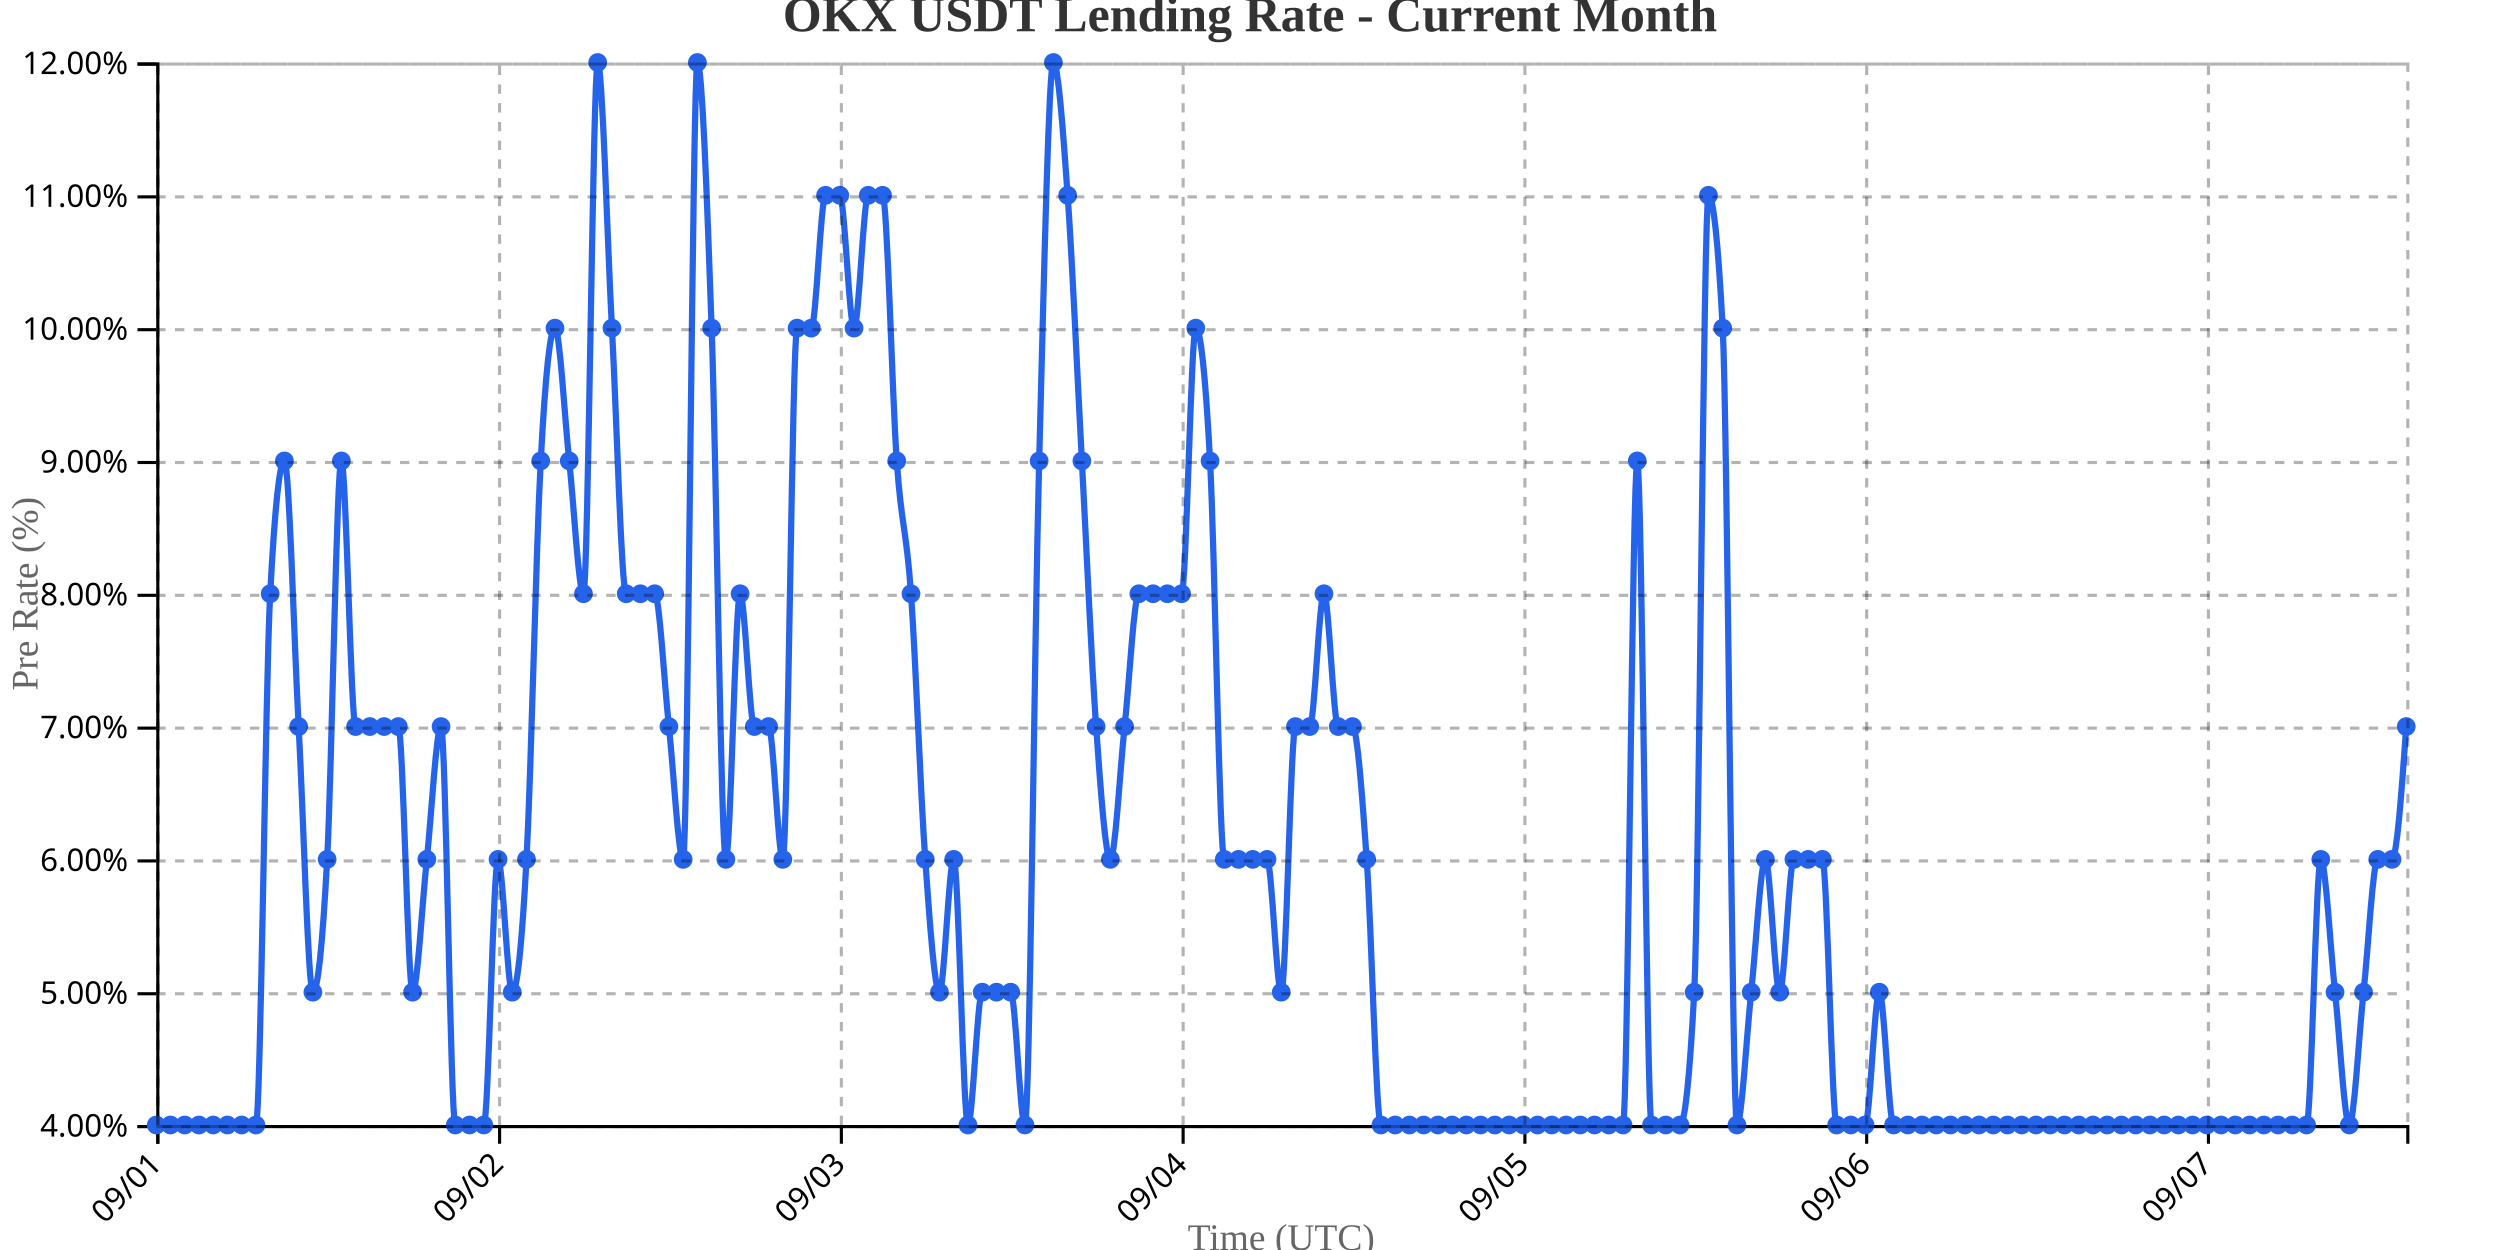
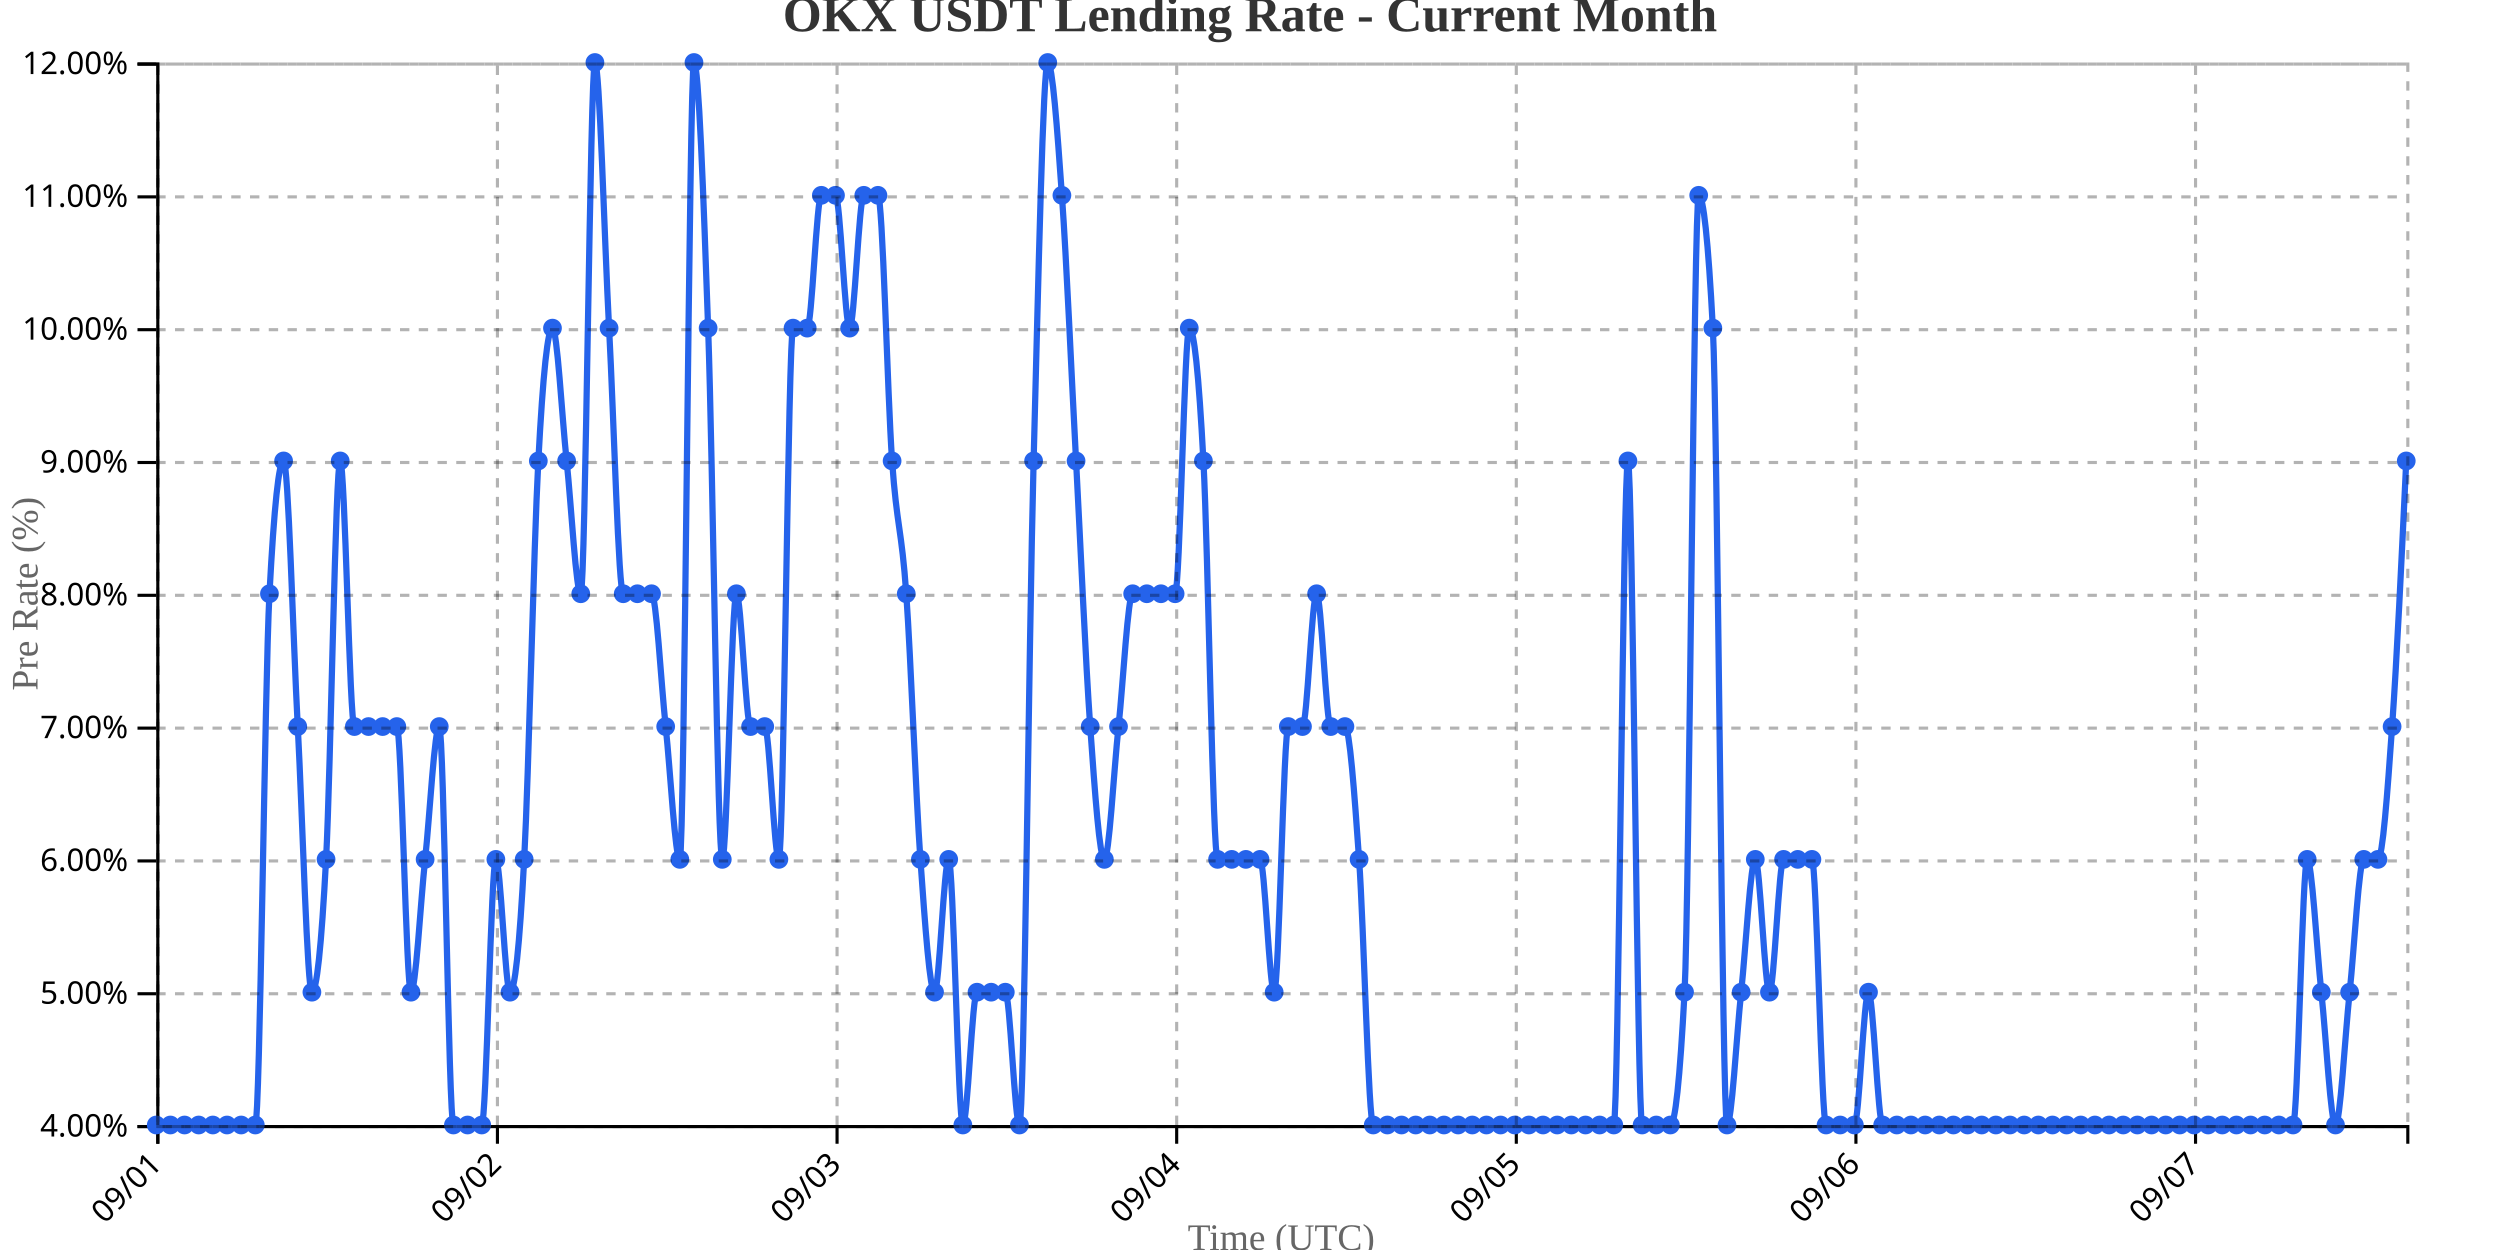
<svg xmlns="http://www.w3.org/2000/svg" width="800" height="400">
  <g transform="translate(50,20)">
    <g transform="translate(0,340)" fill="none" font-size="10" font-family="sans-serif" text-anchor="middle">
      <path class="domain" stroke="currentColor" d="M0.5,6V0.5H720.5V6" />
      <g class="tick" opacity="1" transform="translate(0.5,0)">
        <line stroke="currentColor" y2="6" />
        <text fill="currentColor" y="9" dy=".15em" style="text-anchor: end;" dx="-.8em" transform="rotate(-45)">09/01</text>
      </g>
-       <g class="tick" opacity="1" transform="translate(109.8671,0)">
+       <g class="tick" opacity="1" transform="translate(109.1792,0)">
        <line stroke="currentColor" y2="6" />
        <text fill="currentColor" y="9" dy=".15em" style="text-anchor: end;" dx="-.8em" transform="rotate(-45)">09/02</text>
      </g>
-       <g class="tick" opacity="1" transform="translate(219.2342,0)">
+       <g class="tick" opacity="1" transform="translate(217.8585,0)">
        <line stroke="currentColor" y2="6" />
        <text fill="currentColor" y="9" dy=".15em" style="text-anchor: end;" dx="-.8em" transform="rotate(-45)">09/03</text>
      </g>
-       <g class="tick" opacity="1" transform="translate(328.6013,0)">
+       <g class="tick" opacity="1" transform="translate(326.5377,0)">
        <line stroke="currentColor" y2="6" />
        <text fill="currentColor" y="9" dy=".15em" style="text-anchor: end;" dx="-.8em" transform="rotate(-45)">09/04</text>
      </g>
-       <g class="tick" opacity="1" transform="translate(437.9684,0)">
+       <g class="tick" opacity="1" transform="translate(435.217,0)">
        <line stroke="currentColor" y2="6" />
        <text fill="currentColor" y="9" dy=".15em" style="text-anchor: end;" dx="-.8em" transform="rotate(-45)">09/05</text>
      </g>
-       <g class="tick" opacity="1" transform="translate(547.3354,0)">
+       <g class="tick" opacity="1" transform="translate(543.8962,0)">
        <line stroke="currentColor" y2="6" />
        <text fill="currentColor" y="9" dy=".15em" style="text-anchor: end;" dx="-.8em" transform="rotate(-45)">09/06</text>
      </g>
-       <g class="tick" opacity="1" transform="translate(656.7025,0)">
+       <g class="tick" opacity="1" transform="translate(652.5755,0)">
        <line stroke="currentColor" y2="6" />
        <text fill="currentColor" y="9" dy=".15em" style="text-anchor: end;" dx="-.8em" transform="rotate(-45)">09/07</text>
      </g>
    </g>
    <g fill="none" font-size="10" font-family="sans-serif" text-anchor="end">
      <path class="domain" stroke="currentColor" d="M-6,340.5H0.5V0.5H-6" />
      <g class="tick" opacity="1" transform="translate(0,340.5)">
        <line stroke="currentColor" x2="-6" />
        <text fill="currentColor" x="-9" dy="0.32em">4.00%</text>
      </g>
      <g class="tick" opacity="1" transform="translate(0,298)">
        <line stroke="currentColor" x2="-6" />
        <text fill="currentColor" x="-9" dy="0.32em">5.00%</text>
      </g>
      <g class="tick" opacity="1" transform="translate(0,255.5)">
        <line stroke="currentColor" x2="-6" />
        <text fill="currentColor" x="-9" dy="0.32em">6.00%</text>
      </g>
      <g class="tick" opacity="1" transform="translate(0,213)">
        <line stroke="currentColor" x2="-6" />
        <text fill="currentColor" x="-9" dy="0.32em">7.00%</text>
      </g>
      <g class="tick" opacity="1" transform="translate(0,170.5)">
        <line stroke="currentColor" x2="-6" />
        <text fill="currentColor" x="-9" dy="0.32em">8.00%</text>
      </g>
      <g class="tick" opacity="1" transform="translate(0,128)">
        <line stroke="currentColor" x2="-6" />
        <text fill="currentColor" x="-9" dy="0.32em">9.00%</text>
      </g>
      <g class="tick" opacity="1" transform="translate(0,85.5)">
        <line stroke="currentColor" x2="-6" />
        <text fill="currentColor" x="-9" dy="0.32em">10.00%</text>
      </g>
      <g class="tick" opacity="1" transform="translate(0,43)">
        <line stroke="currentColor" x2="-6" />
        <text fill="currentColor" x="-9" dy="0.32em">11.00%</text>
      </g>
      <g class="tick" opacity="1" transform="translate(0,0.5)">
        <line stroke="currentColor" x2="-6" />
        <text fill="currentColor" x="-9" dy="0.32em">12.00%</text>
      </g>
    </g>
    <text transform="rotate(-90)" y="-50" x="-170" dy="1em" style="text-anchor: middle; font-size: 12px; fill: #666;">Pre Rate (%)</text>
    <text transform="translate(360, 380)" style="text-anchor: middle; font-size: 12px; fill: #666;">Time (UTC)</text>
-     <path fill="none" stroke="#2563eb" stroke-width="2" d="M0,340C1.519,340,3.038,340,4.557,340C6.076,340,7.595,340,9.114,340C10.633,340,12.152,340,13.671,340C15.19,340,16.709,340,18.228,340C19.747,340,21.266,340,22.785,340C24.304,340,25.823,340,27.342,340C28.861,340,30.38,340,31.899,340C33.418,340,34.937,198.333,36.456,170C37.975,141.667,39.494,127.5,41.013,127.5C42.532,127.5,44.051,184.167,45.57,212.5C47.089,240.833,48.608,297.5,50.127,297.5C51.646,297.5,53.165,283.333,54.684,255C56.203,226.667,57.722,127.5,59.241,127.5C60.759,127.5,62.278,212.5,63.797,212.5C65.316,212.5,66.835,212.5,68.354,212.5C69.873,212.5,71.392,212.5,72.911,212.5C74.43,212.5,75.949,212.5,77.468,212.5C78.987,212.5,80.506,297.5,82.025,297.5C83.544,297.5,85.063,269.167,86.582,255C88.101,240.833,89.62,212.5,91.139,212.5C92.658,212.5,94.177,340,95.696,340C97.215,340,98.734,340,100.253,340C101.772,340,103.291,340,104.81,340C106.329,340,107.848,255,109.367,255C110.886,255,112.405,297.5,113.924,297.5C115.443,297.5,116.962,283.333,118.481,255C120,226.667,121.519,155.833,123.038,127.5C124.557,99.167,126.076,85,127.595,85C129.114,85,130.633,113.333,132.152,127.5C133.671,141.667,135.19,170,136.709,170C138.228,170,139.747,0,141.266,0C142.785,0,144.304,56.667,145.823,85C147.342,113.333,148.861,170,150.38,170C151.899,170,153.418,170,154.937,170C156.456,170,157.975,170,159.494,170C161.013,170,162.532,198.333,164.051,212.5C165.57,226.667,167.089,255,168.608,255C170.127,255,171.646,0,173.165,0C174.684,0,176.203,42.5,177.722,85C179.241,127.5,180.759,255,182.278,255C183.797,255,185.316,170,186.835,170C188.354,170,189.873,212.5,191.392,212.5C192.911,212.5,194.43,212.5,195.949,212.5C197.468,212.5,198.987,255,200.506,255C202.025,255,203.544,85,205.063,85C206.582,85,208.101,85,209.62,85C211.139,85,212.658,42.5,214.177,42.5C215.696,42.5,217.215,42.5,218.734,42.5C220.253,42.5,221.772,85,223.291,85C224.81,85,226.329,42.5,227.848,42.5C229.367,42.5,230.886,42.5,232.405,42.5C233.924,42.5,235.443,106.25,236.962,127.5C238.481,148.75,240,148.75,241.519,170C243.038,191.25,244.557,233.75,246.076,255C247.595,276.25,249.114,297.5,250.633,297.5C252.152,297.5,253.671,255,255.19,255C256.709,255,258.228,340,259.747,340C261.266,340,262.785,297.5,264.304,297.5C265.823,297.5,267.342,297.5,268.861,297.5C270.38,297.5,271.899,297.5,273.418,297.5C274.937,297.5,276.456,340,277.975,340C279.494,340,281.013,184.167,282.532,127.5C284.051,70.833,285.57,0,287.089,0C288.608,0,290.127,21.25,291.646,42.5C293.165,63.75,294.684,99.167,296.203,127.5C297.722,155.833,299.241,191.25,300.759,212.5C302.278,233.75,303.797,255,305.316,255C306.835,255,308.354,226.667,309.873,212.5C311.392,198.333,312.911,170,314.43,170C315.949,170,317.468,170,318.987,170C320.506,170,322.025,170,323.544,170C325.063,170,326.582,170,328.101,170C329.62,170,331.139,85,332.658,85C334.177,85,335.696,99.167,337.215,127.5C338.734,155.833,340.253,255,341.772,255C343.291,255,344.81,255,346.329,255C347.848,255,349.367,255,350.886,255C352.405,255,353.924,255,355.443,255C356.962,255,358.481,297.5,360,297.5C361.519,297.5,363.038,212.5,364.557,212.5C366.076,212.5,367.595,212.5,369.114,212.5C370.633,212.5,372.152,170,373.671,170C375.19,170,376.709,212.5,378.228,212.5C379.747,212.5,381.266,212.5,382.785,212.5C384.304,212.5,385.823,233.75,387.342,255C388.861,276.25,390.38,340,391.899,340C393.418,340,394.937,340,396.456,340C397.975,340,399.494,340,401.013,340C402.532,340,404.051,340,405.57,340C407.089,340,408.608,340,410.127,340C411.646,340,413.165,340,414.684,340C416.203,340,417.722,340,419.241,340C420.759,340,422.278,340,423.797,340C425.316,340,426.835,340,428.354,340C429.873,340,431.392,340,432.911,340C434.43,340,435.949,340,437.468,340C438.987,340,440.506,340,442.025,340C443.544,340,445.063,340,446.582,340C448.101,340,449.62,340,451.139,340C452.658,340,454.177,340,455.696,340C457.215,340,458.734,340,460.253,340C461.772,340,463.291,340,464.81,340C466.329,340,467.848,340,469.367,340C470.886,340,472.405,127.5,473.924,127.5C475.443,127.5,476.962,340,478.481,340C480,340,481.519,340,483.038,340C484.557,340,486.076,340,487.595,340C489.114,340,490.633,325.833,492.152,297.5C493.671,269.167,495.19,42.5,496.709,42.5C498.228,42.5,499.747,56.667,501.266,85C502.785,113.333,504.304,340,505.823,340C507.342,340,508.861,311.667,510.38,297.5C511.899,283.333,513.418,255,514.937,255C516.456,255,517.975,297.5,519.494,297.5C521.013,297.5,522.532,255,524.051,255C525.57,255,527.089,255,528.608,255C530.127,255,531.646,255,533.165,255C534.684,255,536.203,340,537.722,340C539.241,340,540.759,340,542.278,340C543.797,340,545.316,340,546.835,340C548.354,340,549.873,297.5,551.392,297.5C552.911,297.5,554.43,340,555.949,340C557.468,340,558.987,340,560.506,340C562.025,340,563.544,340,565.063,340C566.582,340,568.101,340,569.62,340C571.139,340,572.658,340,574.177,340C575.696,340,577.215,340,578.734,340C580.253,340,581.772,340,583.291,340C584.81,340,586.329,340,587.848,340C589.367,340,590.886,340,592.405,340C593.924,340,595.443,340,596.962,340C598.481,340,600,340,601.519,340C603.038,340,604.557,340,606.076,340C607.595,340,609.114,340,610.633,340C612.152,340,613.671,340,615.19,340C616.709,340,618.228,340,619.747,340C621.266,340,622.785,340,624.304,340C625.823,340,627.342,340,628.861,340C630.38,340,631.899,340,633.418,340C634.937,340,636.456,340,637.975,340C639.494,340,641.013,340,642.532,340C644.051,340,645.57,340,647.089,340C648.608,340,650.127,340,651.646,340C653.165,340,654.684,340,656.203,340C657.722,340,659.241,340,660.759,340C662.278,340,663.797,340,665.316,340C666.835,340,668.354,340,669.873,340C671.392,340,672.911,340,674.43,340C675.949,340,677.468,340,678.987,340C680.506,340,682.025,340,683.544,340C685.063,340,686.582,340,688.101,340C689.62,340,691.139,255,692.658,255C694.177,255,695.696,283.333,697.215,297.5C698.734,311.667,700.253,340,701.772,340C703.291,340,704.81,311.667,706.329,297.5C707.848,283.333,709.367,255,710.886,255C712.405,255,713.924,255,715.443,255C716.962,255,718.481,233.75,720,212.5" />
+     <path fill="none" stroke="#2563eb" stroke-width="2" d="M0,340C1.509,340,3.019,340,4.528,340C6.038,340,7.547,340,9.057,340C10.566,340,12.075,340,13.585,340C15.094,340,16.604,340,18.113,340C19.623,340,21.132,340,22.642,340C24.151,340,25.66,340,27.17,340C28.679,340,30.189,340,31.698,340C33.208,340,34.717,198.333,36.226,170C37.736,141.667,39.245,127.5,40.755,127.5C42.264,127.5,43.774,184.167,45.283,212.5C46.792,240.833,48.302,297.5,49.811,297.5C51.321,297.5,52.83,283.333,54.34,255C55.849,226.667,57.358,127.5,58.868,127.5C60.377,127.5,61.887,212.5,63.396,212.5C64.906,212.5,66.415,212.5,67.925,212.5C69.434,212.5,70.943,212.5,72.453,212.5C73.962,212.5,75.472,212.5,76.981,212.5C78.491,212.5,80,297.5,81.509,297.5C83.019,297.5,84.528,269.167,86.038,255C87.547,240.833,89.057,212.5,90.566,212.5C92.075,212.5,93.585,340,95.094,340C96.604,340,98.113,340,99.623,340C101.132,340,102.642,340,104.151,340C105.66,340,107.17,255,108.679,255C110.189,255,111.698,297.5,113.208,297.5C114.717,297.5,116.226,283.333,117.736,255C119.245,226.667,120.755,155.833,122.264,127.5C123.774,99.167,125.283,85,126.792,85C128.302,85,129.811,113.333,131.321,127.5C132.83,141.667,134.34,170,135.849,170C137.358,170,138.868,0,140.377,0C141.887,0,143.396,56.667,144.906,85C146.415,113.333,147.925,170,149.434,170C150.943,170,152.453,170,153.962,170C155.472,170,156.981,170,158.491,170C160,170,161.509,198.333,163.019,212.5C164.528,226.667,166.038,255,167.547,255C169.057,255,170.566,0,172.075,0C173.585,0,175.094,42.5,176.604,85C178.113,127.5,179.623,255,181.132,255C182.642,255,184.151,170,185.66,170C187.17,170,188.679,212.5,190.189,212.5C191.698,212.5,193.208,212.5,194.717,212.5C196.226,212.5,197.736,255,199.245,255C200.755,255,202.264,85,203.774,85C205.283,85,206.792,85,208.302,85C209.811,85,211.321,42.5,212.83,42.5C214.34,42.5,215.849,42.5,217.358,42.5C218.868,42.5,220.377,85,221.887,85C223.396,85,224.906,42.5,226.415,42.5C227.925,42.5,229.434,42.5,230.943,42.5C232.453,42.5,233.962,106.25,235.472,127.5C236.981,148.75,238.491,148.75,240,170C241.509,191.25,243.019,233.75,244.528,255C246.038,276.25,247.547,297.5,249.057,297.5C250.566,297.5,252.075,255,253.585,255C255.094,255,256.604,340,258.113,340C259.623,340,261.132,297.5,262.642,297.5C264.151,297.5,265.66,297.5,267.17,297.5C268.679,297.5,270.189,297.5,271.698,297.5C273.208,297.5,274.717,340,276.226,340C277.736,340,279.245,184.167,280.755,127.5C282.264,70.833,283.774,0,285.283,0C286.792,0,288.302,21.25,289.811,42.5C291.321,63.75,292.83,99.167,294.34,127.5C295.849,155.833,297.358,191.25,298.868,212.5C300.377,233.75,301.887,255,303.396,255C304.906,255,306.415,226.667,307.925,212.5C309.434,198.333,310.943,170,312.453,170C313.962,170,315.472,170,316.981,170C318.491,170,320,170,321.509,170C323.019,170,324.528,170,326.038,170C327.547,170,329.057,85,330.566,85C332.075,85,333.585,99.167,335.094,127.5C336.604,155.833,338.113,255,339.623,255C341.132,255,342.642,255,344.151,255C345.66,255,347.17,255,348.679,255C350.189,255,351.698,255,353.208,255C354.717,255,356.226,297.5,357.736,297.5C359.245,297.5,360.755,212.5,362.264,212.5C363.774,212.5,365.283,212.5,366.792,212.5C368.302,212.5,369.811,170,371.321,170C372.83,170,374.34,212.5,375.849,212.5C377.358,212.5,378.868,212.5,380.377,212.5C381.887,212.5,383.396,233.75,384.906,255C386.415,276.25,387.925,340,389.434,340C390.943,340,392.453,340,393.962,340C395.472,340,396.981,340,398.491,340C400,340,401.509,340,403.019,340C404.528,340,406.038,340,407.547,340C409.057,340,410.566,340,412.075,340C413.585,340,415.094,340,416.604,340C418.113,340,419.623,340,421.132,340C422.642,340,424.151,340,425.66,340C427.17,340,428.679,340,430.189,340C431.698,340,433.208,340,434.717,340C436.226,340,437.736,340,439.245,340C440.755,340,442.264,340,443.774,340C445.283,340,446.792,340,448.302,340C449.811,340,451.321,340,452.83,340C454.34,340,455.849,340,457.358,340C458.868,340,460.377,340,461.887,340C463.396,340,464.906,340,466.415,340C467.925,340,469.434,127.5,470.943,127.5C472.453,127.5,473.962,340,475.472,340C476.981,340,478.491,340,480,340C481.509,340,483.019,340,484.528,340C486.038,340,487.547,325.833,489.057,297.5C490.566,269.167,492.075,42.5,493.585,42.5C495.094,42.5,496.604,56.667,498.113,85C499.623,113.333,501.132,340,502.642,340C504.151,340,505.66,311.667,507.17,297.5C508.679,283.333,510.189,255,511.698,255C513.208,255,514.717,297.5,516.226,297.5C517.736,297.5,519.245,255,520.755,255C522.264,255,523.774,255,525.283,255C526.792,255,528.302,255,529.811,255C531.321,255,532.83,340,534.34,340C535.849,340,537.358,340,538.868,340C540.377,340,541.887,340,543.396,340C544.906,340,546.415,297.5,547.925,297.5C549.434,297.5,550.943,340,552.453,340C553.962,340,555.472,340,556.981,340C558.491,340,560,340,561.509,340C563.019,340,564.528,340,566.038,340C567.547,340,569.057,340,570.566,340C572.075,340,573.585,340,575.094,340C576.604,340,578.113,340,579.623,340C581.132,340,582.642,340,584.151,340C585.66,340,587.17,340,588.679,340C590.189,340,591.698,340,593.208,340C594.717,340,596.226,340,597.736,340C599.245,340,600.755,340,602.264,340C603.774,340,605.283,340,606.792,340C608.302,340,609.811,340,611.321,340C612.83,340,614.34,340,615.849,340C617.358,340,618.868,340,620.377,340C621.887,340,623.396,340,624.906,340C626.415,340,627.925,340,629.434,340C630.943,340,632.453,340,633.962,340C635.472,340,636.981,340,638.491,340C640,340,641.509,340,643.019,340C644.528,340,646.038,340,647.547,340C649.057,340,650.566,340,652.075,340C653.585,340,655.094,340,656.604,340C658.113,340,659.623,340,661.132,340C662.642,340,664.151,340,665.66,340C667.17,340,668.679,340,670.189,340C671.698,340,673.208,340,674.717,340C676.226,340,677.736,340,679.245,340C680.755,340,682.264,340,683.774,340C685.283,340,686.792,255,688.302,255C689.811,255,691.321,283.333,692.83,297.5C694.34,311.667,695.849,340,697.358,340C698.868,340,700.377,311.667,701.887,297.5C703.396,283.333,704.906,255,706.415,255C707.925,255,709.434,255,710.943,255C712.453,255,713.962,233.75,715.472,212.5C716.981,191.25,718.491,159.375,720,127.5" />
    <circle class="dot" cx="0" cy="340" r="3" fill="#2563eb" />
-     <circle class="dot" cx="4.557" cy="340" r="3" fill="#2563eb" />
-     <circle class="dot" cx="9.114" cy="340" r="3" fill="#2563eb" />
-     <circle class="dot" cx="13.671" cy="340" r="3" fill="#2563eb" />
-     <circle class="dot" cx="18.228" cy="340" r="3" fill="#2563eb" />
-     <circle class="dot" cx="22.785" cy="340" r="3" fill="#2563eb" />
-     <circle class="dot" cx="27.342" cy="340" r="3" fill="#2563eb" />
-     <circle class="dot" cx="31.899" cy="340" r="3" fill="#2563eb" />
-     <circle class="dot" cx="36.456" cy="170" r="3" fill="#2563eb" />
-     <circle class="dot" cx="41.013" cy="127.5" r="3" fill="#2563eb" />
-     <circle class="dot" cx="45.57" cy="212.5" r="3" fill="#2563eb" />
-     <circle class="dot" cx="50.127" cy="297.5" r="3" fill="#2563eb" />
-     <circle class="dot" cx="54.684" cy="255" r="3" fill="#2563eb" />
-     <circle class="dot" cx="59.241" cy="127.5" r="3" fill="#2563eb" />
-     <circle class="dot" cx="63.797" cy="212.5" r="3" fill="#2563eb" />
-     <circle class="dot" cx="68.354" cy="212.5" r="3" fill="#2563eb" />
-     <circle class="dot" cx="72.911" cy="212.5" r="3" fill="#2563eb" />
-     <circle class="dot" cx="77.468" cy="212.5" r="3" fill="#2563eb" />
-     <circle class="dot" cx="82.025" cy="297.5" r="3" fill="#2563eb" />
-     <circle class="dot" cx="86.582" cy="255" r="3" fill="#2563eb" />
-     <circle class="dot" cx="91.139" cy="212.5" r="3" fill="#2563eb" />
-     <circle class="dot" cx="95.696" cy="340" r="3" fill="#2563eb" />
-     <circle class="dot" cx="100.253" cy="340" r="3" fill="#2563eb" />
-     <circle class="dot" cx="104.81" cy="340" r="3" fill="#2563eb" />
-     <circle class="dot" cx="109.367" cy="255" r="3" fill="#2563eb" />
-     <circle class="dot" cx="113.924" cy="297.5" r="3" fill="#2563eb" />
-     <circle class="dot" cx="118.481" cy="255" r="3" fill="#2563eb" />
-     <circle class="dot" cx="123.038" cy="127.5" r="3" fill="#2563eb" />
-     <circle class="dot" cx="127.595" cy="85" r="3" fill="#2563eb" />
-     <circle class="dot" cx="132.152" cy="127.5" r="3" fill="#2563eb" />
-     <circle class="dot" cx="136.709" cy="170" r="3" fill="#2563eb" />
-     <circle class="dot" cx="141.266" cy="0" r="3" fill="#2563eb" />
-     <circle class="dot" cx="145.823" cy="85" r="3" fill="#2563eb" />
-     <circle class="dot" cx="150.38" cy="170" r="3" fill="#2563eb" />
-     <circle class="dot" cx="154.937" cy="170" r="3" fill="#2563eb" />
-     <circle class="dot" cx="159.494" cy="170" r="3" fill="#2563eb" />
-     <circle class="dot" cx="164.051" cy="212.5" r="3" fill="#2563eb" />
-     <circle class="dot" cx="168.608" cy="255" r="3" fill="#2563eb" />
-     <circle class="dot" cx="173.165" cy="0" r="3" fill="#2563eb" />
-     <circle class="dot" cx="177.722" cy="85" r="3" fill="#2563eb" />
-     <circle class="dot" cx="182.278" cy="255" r="3" fill="#2563eb" />
-     <circle class="dot" cx="186.835" cy="170" r="3" fill="#2563eb" />
-     <circle class="dot" cx="191.392" cy="212.5" r="3" fill="#2563eb" />
-     <circle class="dot" cx="195.949" cy="212.5" r="3" fill="#2563eb" />
-     <circle class="dot" cx="200.506" cy="255" r="3" fill="#2563eb" />
-     <circle class="dot" cx="205.063" cy="85" r="3" fill="#2563eb" />
-     <circle class="dot" cx="209.62" cy="85" r="3" fill="#2563eb" />
-     <circle class="dot" cx="214.177" cy="42.5" r="3" fill="#2563eb" />
-     <circle class="dot" cx="218.734" cy="42.5" r="3" fill="#2563eb" />
-     <circle class="dot" cx="223.291" cy="85" r="3" fill="#2563eb" />
-     <circle class="dot" cx="227.848" cy="42.5" r="3" fill="#2563eb" />
-     <circle class="dot" cx="232.405" cy="42.5" r="3" fill="#2563eb" />
-     <circle class="dot" cx="236.962" cy="127.5" r="3" fill="#2563eb" />
-     <circle class="dot" cx="241.519" cy="170" r="3" fill="#2563eb" />
-     <circle class="dot" cx="246.076" cy="255" r="3" fill="#2563eb" />
-     <circle class="dot" cx="250.633" cy="297.5" r="3" fill="#2563eb" />
-     <circle class="dot" cx="255.19" cy="255" r="3" fill="#2563eb" />
-     <circle class="dot" cx="259.747" cy="340" r="3" fill="#2563eb" />
-     <circle class="dot" cx="264.304" cy="297.5" r="3" fill="#2563eb" />
-     <circle class="dot" cx="268.861" cy="297.5" r="3" fill="#2563eb" />
-     <circle class="dot" cx="273.418" cy="297.5" r="3" fill="#2563eb" />
-     <circle class="dot" cx="277.975" cy="340" r="3" fill="#2563eb" />
-     <circle class="dot" cx="282.532" cy="127.5" r="3" fill="#2563eb" />
-     <circle class="dot" cx="287.089" cy="0" r="3" fill="#2563eb" />
-     <circle class="dot" cx="291.646" cy="42.5" r="3" fill="#2563eb" />
-     <circle class="dot" cx="296.203" cy="127.5" r="3" fill="#2563eb" />
-     <circle class="dot" cx="300.759" cy="212.5" r="3" fill="#2563eb" />
-     <circle class="dot" cx="305.316" cy="255" r="3" fill="#2563eb" />
-     <circle class="dot" cx="309.873" cy="212.5" r="3" fill="#2563eb" />
-     <circle class="dot" cx="314.43" cy="170" r="3" fill="#2563eb" />
-     <circle class="dot" cx="318.987" cy="170" r="3" fill="#2563eb" />
-     <circle class="dot" cx="323.544" cy="170" r="3" fill="#2563eb" />
-     <circle class="dot" cx="328.101" cy="170" r="3" fill="#2563eb" />
-     <circle class="dot" cx="332.658" cy="85" r="3" fill="#2563eb" />
-     <circle class="dot" cx="337.215" cy="127.5" r="3" fill="#2563eb" />
-     <circle class="dot" cx="341.772" cy="255" r="3" fill="#2563eb" />
-     <circle class="dot" cx="346.329" cy="255" r="3" fill="#2563eb" />
-     <circle class="dot" cx="350.886" cy="255" r="3" fill="#2563eb" />
-     <circle class="dot" cx="355.443" cy="255" r="3" fill="#2563eb" />
-     <circle class="dot" cx="360" cy="297.5" r="3" fill="#2563eb" />
-     <circle class="dot" cx="364.557" cy="212.5" r="3" fill="#2563eb" />
-     <circle class="dot" cx="369.114" cy="212.5" r="3" fill="#2563eb" />
-     <circle class="dot" cx="373.671" cy="170" r="3" fill="#2563eb" />
-     <circle class="dot" cx="378.228" cy="212.5" r="3" fill="#2563eb" />
-     <circle class="dot" cx="382.785" cy="212.5" r="3" fill="#2563eb" />
-     <circle class="dot" cx="387.342" cy="255" r="3" fill="#2563eb" />
-     <circle class="dot" cx="391.899" cy="340" r="3" fill="#2563eb" />
-     <circle class="dot" cx="396.456" cy="340" r="3" fill="#2563eb" />
-     <circle class="dot" cx="401.013" cy="340" r="3" fill="#2563eb" />
-     <circle class="dot" cx="405.57" cy="340" r="3" fill="#2563eb" />
-     <circle class="dot" cx="410.127" cy="340" r="3" fill="#2563eb" />
-     <circle class="dot" cx="414.684" cy="340" r="3" fill="#2563eb" />
-     <circle class="dot" cx="419.241" cy="340" r="3" fill="#2563eb" />
-     <circle class="dot" cx="423.797" cy="340" r="3" fill="#2563eb" />
-     <circle class="dot" cx="428.354" cy="340" r="3" fill="#2563eb" />
-     <circle class="dot" cx="432.911" cy="340" r="3" fill="#2563eb" />
-     <circle class="dot" cx="437.468" cy="340" r="3" fill="#2563eb" />
-     <circle class="dot" cx="442.025" cy="340" r="3" fill="#2563eb" />
-     <circle class="dot" cx="446.582" cy="340" r="3" fill="#2563eb" />
-     <circle class="dot" cx="451.139" cy="340" r="3" fill="#2563eb" />
-     <circle class="dot" cx="455.696" cy="340" r="3" fill="#2563eb" />
-     <circle class="dot" cx="460.253" cy="340" r="3" fill="#2563eb" />
-     <circle class="dot" cx="464.81" cy="340" r="3" fill="#2563eb" />
-     <circle class="dot" cx="469.367" cy="340" r="3" fill="#2563eb" />
-     <circle class="dot" cx="473.924" cy="127.5" r="3" fill="#2563eb" />
-     <circle class="dot" cx="478.481" cy="340" r="3" fill="#2563eb" />
-     <circle class="dot" cx="483.038" cy="340" r="3" fill="#2563eb" />
-     <circle class="dot" cx="487.595" cy="340" r="3" fill="#2563eb" />
-     <circle class="dot" cx="492.152" cy="297.5" r="3" fill="#2563eb" />
-     <circle class="dot" cx="496.709" cy="42.5" r="3" fill="#2563eb" />
-     <circle class="dot" cx="501.266" cy="85" r="3" fill="#2563eb" />
-     <circle class="dot" cx="505.823" cy="340" r="3" fill="#2563eb" />
-     <circle class="dot" cx="510.38" cy="297.5" r="3" fill="#2563eb" />
-     <circle class="dot" cx="514.937" cy="255" r="3" fill="#2563eb" />
-     <circle class="dot" cx="519.494" cy="297.5" r="3" fill="#2563eb" />
-     <circle class="dot" cx="524.051" cy="255" r="3" fill="#2563eb" />
-     <circle class="dot" cx="528.608" cy="255" r="3" fill="#2563eb" />
-     <circle class="dot" cx="533.165" cy="255" r="3" fill="#2563eb" />
-     <circle class="dot" cx="537.722" cy="340" r="3" fill="#2563eb" />
-     <circle class="dot" cx="542.278" cy="340" r="3" fill="#2563eb" />
-     <circle class="dot" cx="546.835" cy="340" r="3" fill="#2563eb" />
-     <circle class="dot" cx="551.392" cy="297.5" r="3" fill="#2563eb" />
-     <circle class="dot" cx="555.949" cy="340" r="3" fill="#2563eb" />
-     <circle class="dot" cx="560.506" cy="340" r="3" fill="#2563eb" />
-     <circle class="dot" cx="565.063" cy="340" r="3" fill="#2563eb" />
-     <circle class="dot" cx="569.62" cy="340" r="3" fill="#2563eb" />
-     <circle class="dot" cx="574.177" cy="340" r="3" fill="#2563eb" />
-     <circle class="dot" cx="578.734" cy="340" r="3" fill="#2563eb" />
-     <circle class="dot" cx="583.291" cy="340" r="3" fill="#2563eb" />
-     <circle class="dot" cx="587.848" cy="340" r="3" fill="#2563eb" />
-     <circle class="dot" cx="592.405" cy="340" r="3" fill="#2563eb" />
-     <circle class="dot" cx="596.962" cy="340" r="3" fill="#2563eb" />
-     <circle class="dot" cx="601.519" cy="340" r="3" fill="#2563eb" />
-     <circle class="dot" cx="606.076" cy="340" r="3" fill="#2563eb" />
-     <circle class="dot" cx="610.633" cy="340" r="3" fill="#2563eb" />
-     <circle class="dot" cx="615.19" cy="340" r="3" fill="#2563eb" />
-     <circle class="dot" cx="619.747" cy="340" r="3" fill="#2563eb" />
-     <circle class="dot" cx="624.304" cy="340" r="3" fill="#2563eb" />
-     <circle class="dot" cx="628.861" cy="340" r="3" fill="#2563eb" />
-     <circle class="dot" cx="633.418" cy="340" r="3" fill="#2563eb" />
-     <circle class="dot" cx="637.975" cy="340" r="3" fill="#2563eb" />
-     <circle class="dot" cx="642.532" cy="340" r="3" fill="#2563eb" />
-     <circle class="dot" cx="647.089" cy="340" r="3" fill="#2563eb" />
-     <circle class="dot" cx="651.646" cy="340" r="3" fill="#2563eb" />
-     <circle class="dot" cx="656.203" cy="340" r="3" fill="#2563eb" />
-     <circle class="dot" cx="660.759" cy="340" r="3" fill="#2563eb" />
-     <circle class="dot" cx="665.316" cy="340" r="3" fill="#2563eb" />
-     <circle class="dot" cx="669.873" cy="340" r="3" fill="#2563eb" />
-     <circle class="dot" cx="674.43" cy="340" r="3" fill="#2563eb" />
-     <circle class="dot" cx="678.987" cy="340" r="3" fill="#2563eb" />
-     <circle class="dot" cx="683.544" cy="340" r="3" fill="#2563eb" />
-     <circle class="dot" cx="688.101" cy="340" r="3" fill="#2563eb" />
-     <circle class="dot" cx="692.658" cy="255" r="3" fill="#2563eb" />
-     <circle class="dot" cx="697.215" cy="297.5" r="3" fill="#2563eb" />
-     <circle class="dot" cx="701.772" cy="340" r="3" fill="#2563eb" />
-     <circle class="dot" cx="706.329" cy="297.5" r="3" fill="#2563eb" />
-     <circle class="dot" cx="710.886" cy="255" r="3" fill="#2563eb" />
-     <circle class="dot" cx="715.443" cy="255" r="3" fill="#2563eb" />
-     <circle class="dot" cx="720" cy="212.5" r="3" fill="#2563eb" />
+     <circle class="dot" cx="4.528" cy="340" r="3" fill="#2563eb" />
+     <circle class="dot" cx="9.057" cy="340" r="3" fill="#2563eb" />
+     <circle class="dot" cx="13.585" cy="340" r="3" fill="#2563eb" />
+     <circle class="dot" cx="18.113" cy="340" r="3" fill="#2563eb" />
+     <circle class="dot" cx="22.642" cy="340" r="3" fill="#2563eb" />
+     <circle class="dot" cx="27.17" cy="340" r="3" fill="#2563eb" />
+     <circle class="dot" cx="31.698" cy="340" r="3" fill="#2563eb" />
+     <circle class="dot" cx="36.226" cy="170" r="3" fill="#2563eb" />
+     <circle class="dot" cx="40.755" cy="127.5" r="3" fill="#2563eb" />
+     <circle class="dot" cx="45.283" cy="212.5" r="3" fill="#2563eb" />
+     <circle class="dot" cx="49.811" cy="297.5" r="3" fill="#2563eb" />
+     <circle class="dot" cx="54.34" cy="255" r="3" fill="#2563eb" />
+     <circle class="dot" cx="58.868" cy="127.5" r="3" fill="#2563eb" />
+     <circle class="dot" cx="63.396" cy="212.5" r="3" fill="#2563eb" />
+     <circle class="dot" cx="67.925" cy="212.5" r="3" fill="#2563eb" />
+     <circle class="dot" cx="72.453" cy="212.5" r="3" fill="#2563eb" />
+     <circle class="dot" cx="76.981" cy="212.5" r="3" fill="#2563eb" />
+     <circle class="dot" cx="81.509" cy="297.5" r="3" fill="#2563eb" />
+     <circle class="dot" cx="86.038" cy="255" r="3" fill="#2563eb" />
+     <circle class="dot" cx="90.566" cy="212.5" r="3" fill="#2563eb" />
+     <circle class="dot" cx="95.094" cy="340" r="3" fill="#2563eb" />
+     <circle class="dot" cx="99.623" cy="340" r="3" fill="#2563eb" />
+     <circle class="dot" cx="104.151" cy="340" r="3" fill="#2563eb" />
+     <circle class="dot" cx="108.679" cy="255" r="3" fill="#2563eb" />
+     <circle class="dot" cx="113.208" cy="297.5" r="3" fill="#2563eb" />
+     <circle class="dot" cx="117.736" cy="255" r="3" fill="#2563eb" />
+     <circle class="dot" cx="122.264" cy="127.5" r="3" fill="#2563eb" />
+     <circle class="dot" cx="126.792" cy="85" r="3" fill="#2563eb" />
+     <circle class="dot" cx="131.321" cy="127.5" r="3" fill="#2563eb" />
+     <circle class="dot" cx="135.849" cy="170" r="3" fill="#2563eb" />
+     <circle class="dot" cx="140.377" cy="0" r="3" fill="#2563eb" />
+     <circle class="dot" cx="144.906" cy="85" r="3" fill="#2563eb" />
+     <circle class="dot" cx="149.434" cy="170" r="3" fill="#2563eb" />
+     <circle class="dot" cx="153.962" cy="170" r="3" fill="#2563eb" />
+     <circle class="dot" cx="158.491" cy="170" r="3" fill="#2563eb" />
+     <circle class="dot" cx="163.019" cy="212.5" r="3" fill="#2563eb" />
+     <circle class="dot" cx="167.547" cy="255" r="3" fill="#2563eb" />
+     <circle class="dot" cx="172.075" cy="0" r="3" fill="#2563eb" />
+     <circle class="dot" cx="176.604" cy="85" r="3" fill="#2563eb" />
+     <circle class="dot" cx="181.132" cy="255" r="3" fill="#2563eb" />
+     <circle class="dot" cx="185.66" cy="170" r="3" fill="#2563eb" />
+     <circle class="dot" cx="190.189" cy="212.5" r="3" fill="#2563eb" />
+     <circle class="dot" cx="194.717" cy="212.5" r="3" fill="#2563eb" />
+     <circle class="dot" cx="199.245" cy="255" r="3" fill="#2563eb" />
+     <circle class="dot" cx="203.774" cy="85" r="3" fill="#2563eb" />
+     <circle class="dot" cx="208.302" cy="85" r="3" fill="#2563eb" />
+     <circle class="dot" cx="212.83" cy="42.5" r="3" fill="#2563eb" />
+     <circle class="dot" cx="217.358" cy="42.5" r="3" fill="#2563eb" />
+     <circle class="dot" cx="221.887" cy="85" r="3" fill="#2563eb" />
+     <circle class="dot" cx="226.415" cy="42.5" r="3" fill="#2563eb" />
+     <circle class="dot" cx="230.943" cy="42.5" r="3" fill="#2563eb" />
+     <circle class="dot" cx="235.472" cy="127.5" r="3" fill="#2563eb" />
+     <circle class="dot" cx="240" cy="170" r="3" fill="#2563eb" />
+     <circle class="dot" cx="244.528" cy="255" r="3" fill="#2563eb" />
+     <circle class="dot" cx="249.057" cy="297.5" r="3" fill="#2563eb" />
+     <circle class="dot" cx="253.585" cy="255" r="3" fill="#2563eb" />
+     <circle class="dot" cx="258.113" cy="340" r="3" fill="#2563eb" />
+     <circle class="dot" cx="262.642" cy="297.5" r="3" fill="#2563eb" />
+     <circle class="dot" cx="267.17" cy="297.5" r="3" fill="#2563eb" />
+     <circle class="dot" cx="271.698" cy="297.5" r="3" fill="#2563eb" />
+     <circle class="dot" cx="276.226" cy="340" r="3" fill="#2563eb" />
+     <circle class="dot" cx="280.755" cy="127.5" r="3" fill="#2563eb" />
+     <circle class="dot" cx="285.283" cy="0" r="3" fill="#2563eb" />
+     <circle class="dot" cx="289.811" cy="42.5" r="3" fill="#2563eb" />
+     <circle class="dot" cx="294.34" cy="127.5" r="3" fill="#2563eb" />
+     <circle class="dot" cx="298.868" cy="212.5" r="3" fill="#2563eb" />
+     <circle class="dot" cx="303.396" cy="255" r="3" fill="#2563eb" />
+     <circle class="dot" cx="307.925" cy="212.5" r="3" fill="#2563eb" />
+     <circle class="dot" cx="312.453" cy="170" r="3" fill="#2563eb" />
+     <circle class="dot" cx="316.981" cy="170" r="3" fill="#2563eb" />
+     <circle class="dot" cx="321.509" cy="170" r="3" fill="#2563eb" />
+     <circle class="dot" cx="326.038" cy="170" r="3" fill="#2563eb" />
+     <circle class="dot" cx="330.566" cy="85" r="3" fill="#2563eb" />
+     <circle class="dot" cx="335.094" cy="127.5" r="3" fill="#2563eb" />
+     <circle class="dot" cx="339.623" cy="255" r="3" fill="#2563eb" />
+     <circle class="dot" cx="344.151" cy="255" r="3" fill="#2563eb" />
+     <circle class="dot" cx="348.679" cy="255" r="3" fill="#2563eb" />
+     <circle class="dot" cx="353.208" cy="255" r="3" fill="#2563eb" />
+     <circle class="dot" cx="357.736" cy="297.5" r="3" fill="#2563eb" />
+     <circle class="dot" cx="362.264" cy="212.5" r="3" fill="#2563eb" />
+     <circle class="dot" cx="366.792" cy="212.5" r="3" fill="#2563eb" />
+     <circle class="dot" cx="371.321" cy="170" r="3" fill="#2563eb" />
+     <circle class="dot" cx="375.849" cy="212.5" r="3" fill="#2563eb" />
+     <circle class="dot" cx="380.377" cy="212.5" r="3" fill="#2563eb" />
+     <circle class="dot" cx="384.906" cy="255" r="3" fill="#2563eb" />
+     <circle class="dot" cx="389.434" cy="340" r="3" fill="#2563eb" />
+     <circle class="dot" cx="393.962" cy="340" r="3" fill="#2563eb" />
+     <circle class="dot" cx="398.491" cy="340" r="3" fill="#2563eb" />
+     <circle class="dot" cx="403.019" cy="340" r="3" fill="#2563eb" />
+     <circle class="dot" cx="407.547" cy="340" r="3" fill="#2563eb" />
+     <circle class="dot" cx="412.075" cy="340" r="3" fill="#2563eb" />
+     <circle class="dot" cx="416.604" cy="340" r="3" fill="#2563eb" />
+     <circle class="dot" cx="421.132" cy="340" r="3" fill="#2563eb" />
+     <circle class="dot" cx="425.66" cy="340" r="3" fill="#2563eb" />
+     <circle class="dot" cx="430.189" cy="340" r="3" fill="#2563eb" />
+     <circle class="dot" cx="434.717" cy="340" r="3" fill="#2563eb" />
+     <circle class="dot" cx="439.245" cy="340" r="3" fill="#2563eb" />
+     <circle class="dot" cx="443.774" cy="340" r="3" fill="#2563eb" />
+     <circle class="dot" cx="448.302" cy="340" r="3" fill="#2563eb" />
+     <circle class="dot" cx="452.83" cy="340" r="3" fill="#2563eb" />
+     <circle class="dot" cx="457.358" cy="340" r="3" fill="#2563eb" />
+     <circle class="dot" cx="461.887" cy="340" r="3" fill="#2563eb" />
+     <circle class="dot" cx="466.415" cy="340" r="3" fill="#2563eb" />
+     <circle class="dot" cx="470.943" cy="127.5" r="3" fill="#2563eb" />
+     <circle class="dot" cx="475.472" cy="340" r="3" fill="#2563eb" />
+     <circle class="dot" cx="480" cy="340" r="3" fill="#2563eb" />
+     <circle class="dot" cx="484.528" cy="340" r="3" fill="#2563eb" />
+     <circle class="dot" cx="489.057" cy="297.5" r="3" fill="#2563eb" />
+     <circle class="dot" cx="493.585" cy="42.5" r="3" fill="#2563eb" />
+     <circle class="dot" cx="498.113" cy="85" r="3" fill="#2563eb" />
+     <circle class="dot" cx="502.642" cy="340" r="3" fill="#2563eb" />
+     <circle class="dot" cx="507.17" cy="297.5" r="3" fill="#2563eb" />
+     <circle class="dot" cx="511.698" cy="255" r="3" fill="#2563eb" />
+     <circle class="dot" cx="516.226" cy="297.5" r="3" fill="#2563eb" />
+     <circle class="dot" cx="520.755" cy="255" r="3" fill="#2563eb" />
+     <circle class="dot" cx="525.283" cy="255" r="3" fill="#2563eb" />
+     <circle class="dot" cx="529.811" cy="255" r="3" fill="#2563eb" />
+     <circle class="dot" cx="534.34" cy="340" r="3" fill="#2563eb" />
+     <circle class="dot" cx="538.868" cy="340" r="3" fill="#2563eb" />
+     <circle class="dot" cx="543.396" cy="340" r="3" fill="#2563eb" />
+     <circle class="dot" cx="547.925" cy="297.5" r="3" fill="#2563eb" />
+     <circle class="dot" cx="552.453" cy="340" r="3" fill="#2563eb" />
+     <circle class="dot" cx="556.981" cy="340" r="3" fill="#2563eb" />
+     <circle class="dot" cx="561.509" cy="340" r="3" fill="#2563eb" />
+     <circle class="dot" cx="566.038" cy="340" r="3" fill="#2563eb" />
+     <circle class="dot" cx="570.566" cy="340" r="3" fill="#2563eb" />
+     <circle class="dot" cx="575.094" cy="340" r="3" fill="#2563eb" />
+     <circle class="dot" cx="579.623" cy="340" r="3" fill="#2563eb" />
+     <circle class="dot" cx="584.151" cy="340" r="3" fill="#2563eb" />
+     <circle class="dot" cx="588.679" cy="340" r="3" fill="#2563eb" />
+     <circle class="dot" cx="593.208" cy="340" r="3" fill="#2563eb" />
+     <circle class="dot" cx="597.736" cy="340" r="3" fill="#2563eb" />
+     <circle class="dot" cx="602.264" cy="340" r="3" fill="#2563eb" />
+     <circle class="dot" cx="606.792" cy="340" r="3" fill="#2563eb" />
+     <circle class="dot" cx="611.321" cy="340" r="3" fill="#2563eb" />
+     <circle class="dot" cx="615.849" cy="340" r="3" fill="#2563eb" />
+     <circle class="dot" cx="620.377" cy="340" r="3" fill="#2563eb" />
+     <circle class="dot" cx="624.906" cy="340" r="3" fill="#2563eb" />
+     <circle class="dot" cx="629.434" cy="340" r="3" fill="#2563eb" />
+     <circle class="dot" cx="633.962" cy="340" r="3" fill="#2563eb" />
+     <circle class="dot" cx="638.491" cy="340" r="3" fill="#2563eb" />
+     <circle class="dot" cx="643.019" cy="340" r="3" fill="#2563eb" />
+     <circle class="dot" cx="647.547" cy="340" r="3" fill="#2563eb" />
+     <circle class="dot" cx="652.075" cy="340" r="3" fill="#2563eb" />
+     <circle class="dot" cx="656.604" cy="340" r="3" fill="#2563eb" />
+     <circle class="dot" cx="661.132" cy="340" r="3" fill="#2563eb" />
+     <circle class="dot" cx="665.66" cy="340" r="3" fill="#2563eb" />
+     <circle class="dot" cx="670.189" cy="340" r="3" fill="#2563eb" />
+     <circle class="dot" cx="674.717" cy="340" r="3" fill="#2563eb" />
+     <circle class="dot" cx="679.245" cy="340" r="3" fill="#2563eb" />
+     <circle class="dot" cx="683.774" cy="340" r="3" fill="#2563eb" />
+     <circle class="dot" cx="688.302" cy="255" r="3" fill="#2563eb" />
+     <circle class="dot" cx="692.83" cy="297.5" r="3" fill="#2563eb" />
+     <circle class="dot" cx="697.358" cy="340" r="3" fill="#2563eb" />
+     <circle class="dot" cx="701.887" cy="297.5" r="3" fill="#2563eb" />
+     <circle class="dot" cx="706.415" cy="255" r="3" fill="#2563eb" />
+     <circle class="dot" cx="710.943" cy="255" r="3" fill="#2563eb" />
+     <circle class="dot" cx="715.472" cy="212.5" r="3" fill="#2563eb" />
+     <circle class="dot" cx="720" cy="127.5" r="3" fill="#2563eb" />
    <g class="grid" transform="translate(0,340)" fill="none" font-size="10" font-family="sans-serif" text-anchor="middle" style="stroke-dasharray: 3,3; opacity: 0.3;">
      <path class="domain" stroke="currentColor" d="M0.5,-340V0.5H720.5V-340" />
      <g class="tick" opacity="1" transform="translate(0.5,0)">
        <line stroke="currentColor" y2="-340" />
        <text fill="currentColor" y="3" dy="0.71em" />
      </g>
-       <g class="tick" opacity="1" transform="translate(109.8671,0)">
-         <line stroke="currentColor" y2="-340" />
-         <text fill="currentColor" y="3" dy="0.71em" />
-       </g>
-       <g class="tick" opacity="1" transform="translate(219.2342,0)">
-         <line stroke="currentColor" y2="-340" />
-         <text fill="currentColor" y="3" dy="0.71em" />
-       </g>
-       <g class="tick" opacity="1" transform="translate(328.6013,0)">
-         <line stroke="currentColor" y2="-340" />
-         <text fill="currentColor" y="3" dy="0.71em" />
-       </g>
-       <g class="tick" opacity="1" transform="translate(437.9684,0)">
-         <line stroke="currentColor" y2="-340" />
-         <text fill="currentColor" y="3" dy="0.71em" />
-       </g>
-       <g class="tick" opacity="1" transform="translate(547.3354,0)">
-         <line stroke="currentColor" y2="-340" />
-         <text fill="currentColor" y="3" dy="0.71em" />
-       </g>
-       <g class="tick" opacity="1" transform="translate(656.7025,0)">
+       <g class="tick" opacity="1" transform="translate(109.1792,0)">
+         <line stroke="currentColor" y2="-340" />
+         <text fill="currentColor" y="3" dy="0.71em" />
+       </g>
+       <g class="tick" opacity="1" transform="translate(217.8585,0)">
+         <line stroke="currentColor" y2="-340" />
+         <text fill="currentColor" y="3" dy="0.71em" />
+       </g>
+       <g class="tick" opacity="1" transform="translate(326.5377,0)">
+         <line stroke="currentColor" y2="-340" />
+         <text fill="currentColor" y="3" dy="0.71em" />
+       </g>
+       <g class="tick" opacity="1" transform="translate(435.217,0)">
+         <line stroke="currentColor" y2="-340" />
+         <text fill="currentColor" y="3" dy="0.71em" />
+       </g>
+       <g class="tick" opacity="1" transform="translate(543.8962,0)">
+         <line stroke="currentColor" y2="-340" />
+         <text fill="currentColor" y="3" dy="0.71em" />
+       </g>
+       <g class="tick" opacity="1" transform="translate(652.5755,0)">
        <line stroke="currentColor" y2="-340" />
        <text fill="currentColor" y="3" dy="0.71em" />
      </g>
    </g>
    <g class="grid" fill="none" font-size="10" font-family="sans-serif" text-anchor="end" style="stroke-dasharray: 3,3; opacity: 0.3;">
      <path class="domain" stroke="currentColor" d="M720,340.5H0.5V0.5H720" />
      <g class="tick" opacity="1" transform="translate(0,340.5)">
        <line stroke="currentColor" x2="720" />
        <text fill="currentColor" x="-3" dy="0.32em" />
      </g>
      <g class="tick" opacity="1" transform="translate(0,298)">
        <line stroke="currentColor" x2="720" />
        <text fill="currentColor" x="-3" dy="0.32em" />
      </g>
      <g class="tick" opacity="1" transform="translate(0,255.5)">
        <line stroke="currentColor" x2="720" />
        <text fill="currentColor" x="-3" dy="0.32em" />
      </g>
      <g class="tick" opacity="1" transform="translate(0,213)">
        <line stroke="currentColor" x2="720" />
        <text fill="currentColor" x="-3" dy="0.32em" />
      </g>
      <g class="tick" opacity="1" transform="translate(0,170.5)">
        <line stroke="currentColor" x2="720" />
        <text fill="currentColor" x="-3" dy="0.32em" />
      </g>
      <g class="tick" opacity="1" transform="translate(0,128)">
        <line stroke="currentColor" x2="720" />
        <text fill="currentColor" x="-3" dy="0.32em" />
      </g>
      <g class="tick" opacity="1" transform="translate(0,85.5)">
        <line stroke="currentColor" x2="720" />
        <text fill="currentColor" x="-3" dy="0.32em" />
      </g>
      <g class="tick" opacity="1" transform="translate(0,43)">
        <line stroke="currentColor" x2="720" />
        <text fill="currentColor" x="-3" dy="0.32em" />
      </g>
      <g class="tick" opacity="1" transform="translate(0,0.5)">
        <line stroke="currentColor" x2="720" />
        <text fill="currentColor" x="-3" dy="0.32em" />
      </g>
    </g>
  </g>
  <text x="400" y="10" text-anchor="middle" style="font-size: 16px; font-weight: bold; fill: #333;">OKX USDT Lending Rate - Current Month</text>
</svg>
